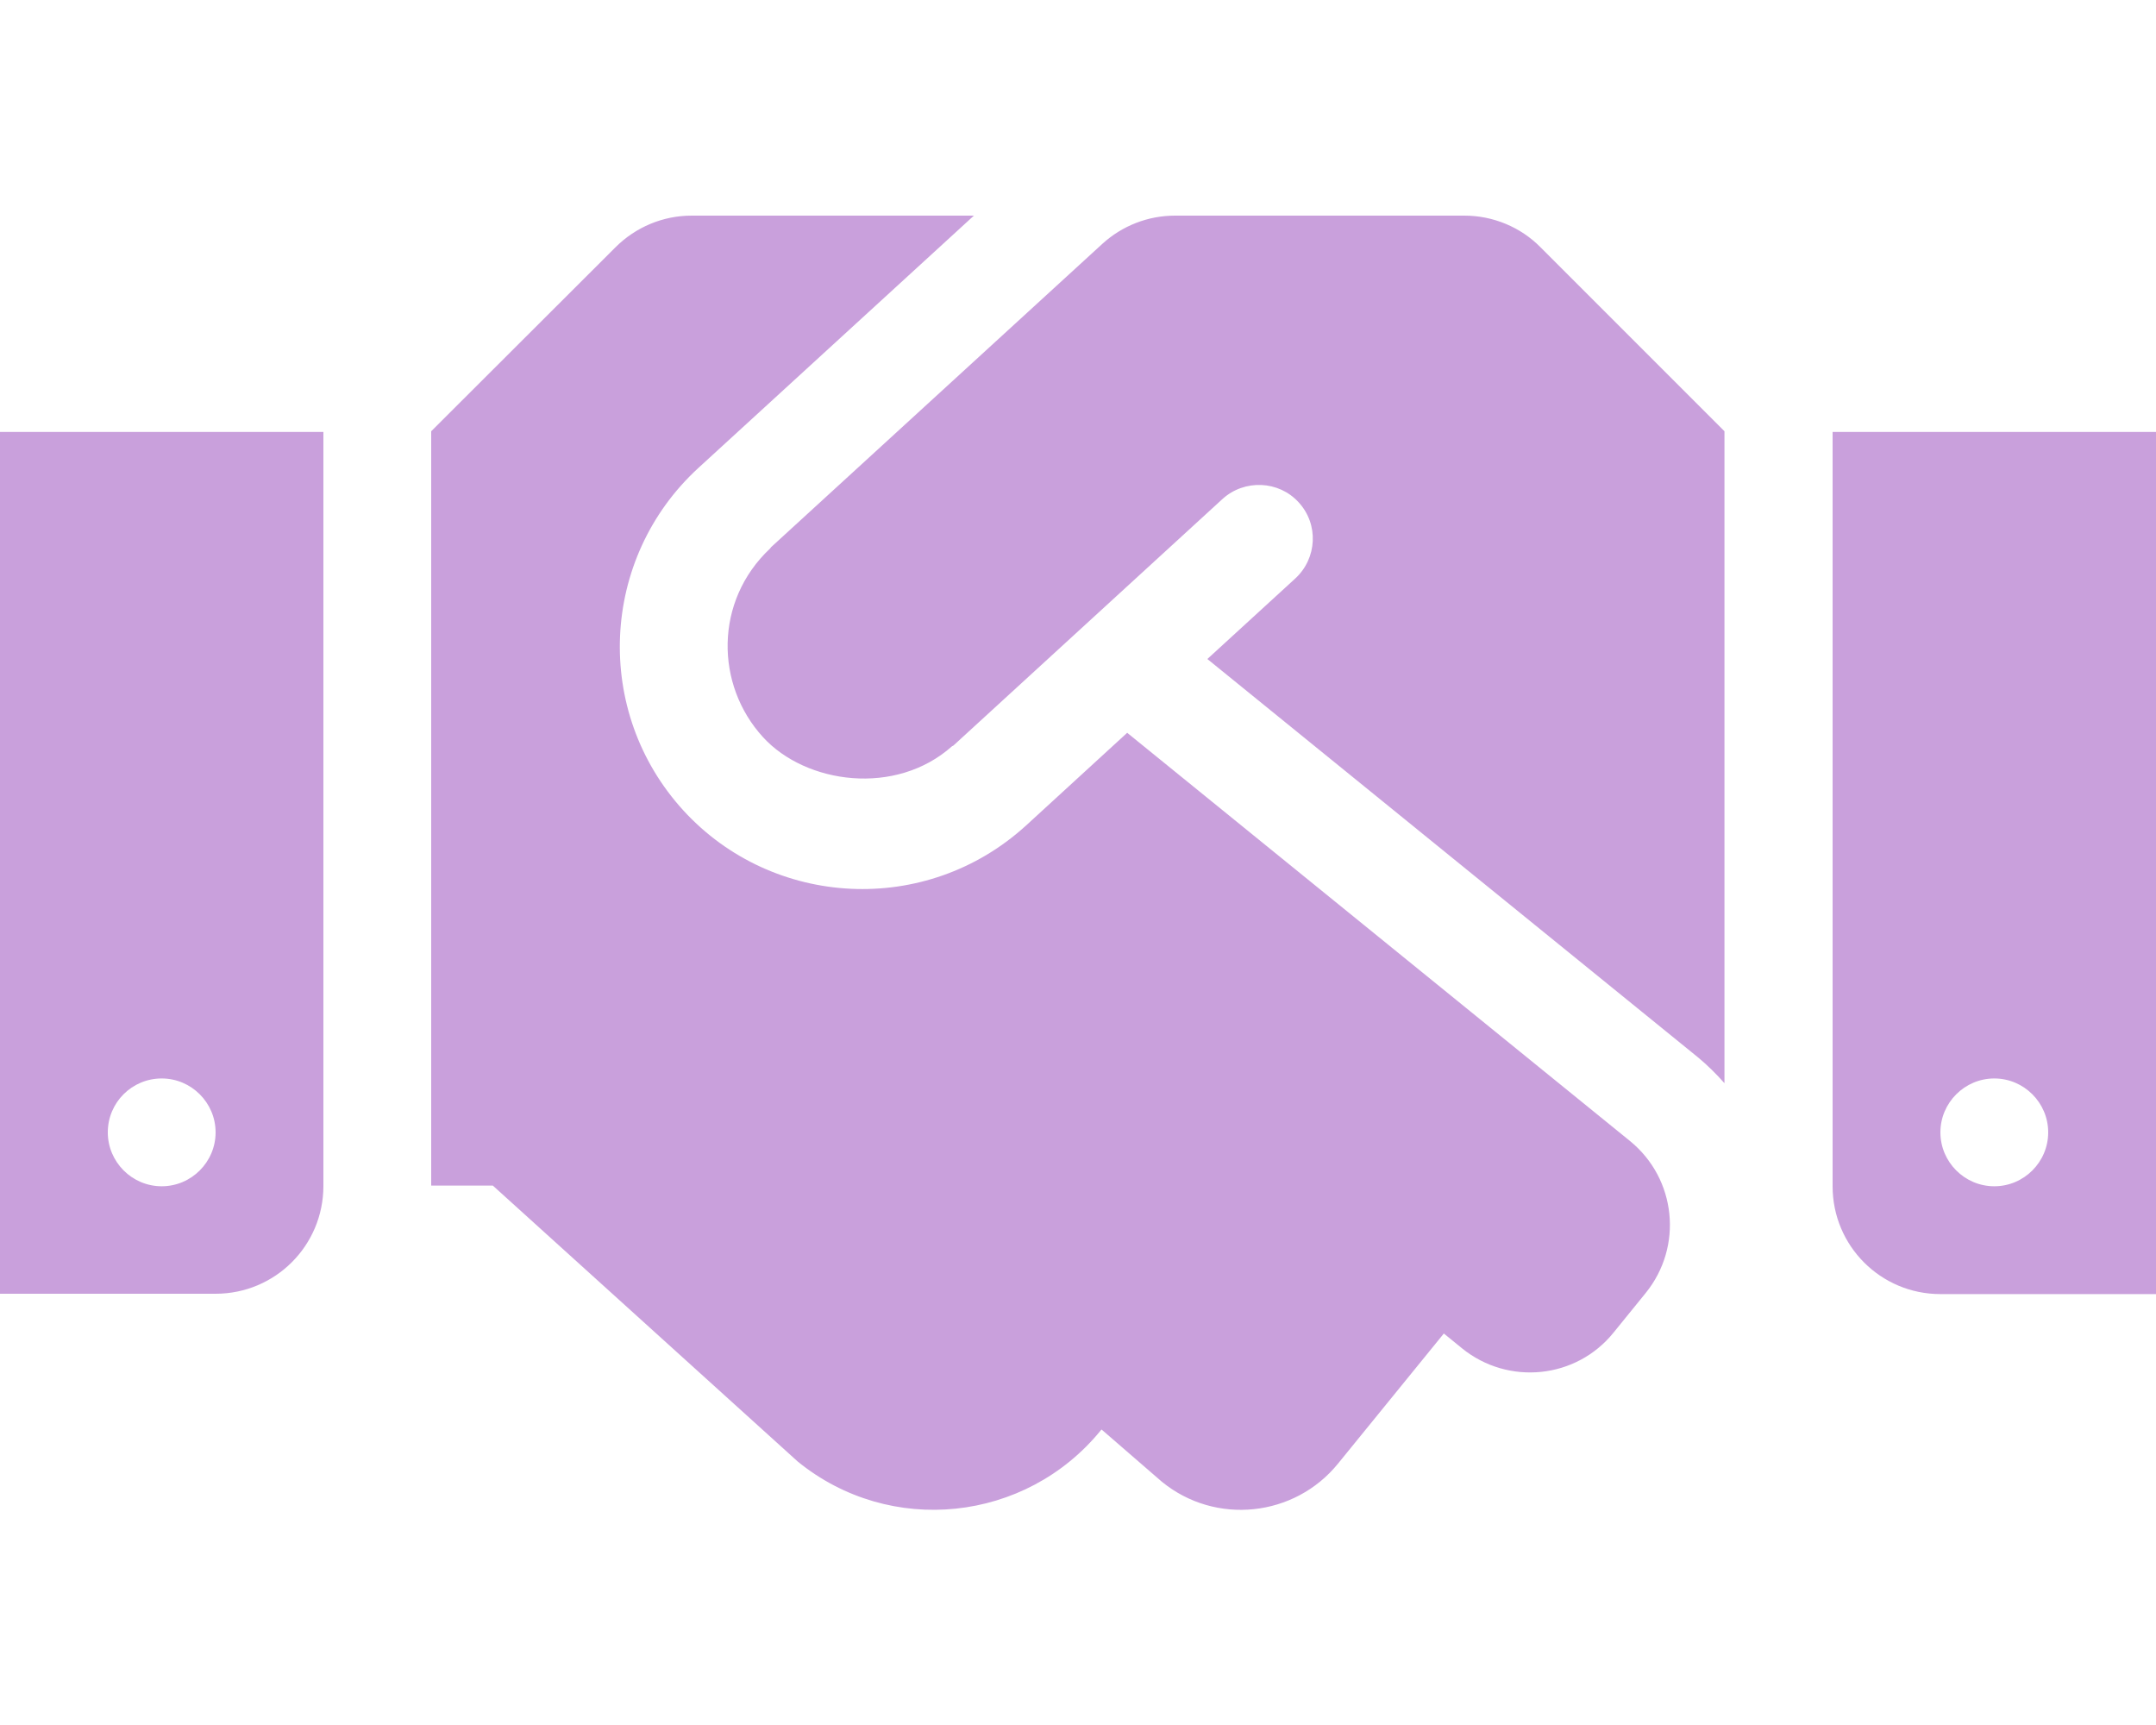
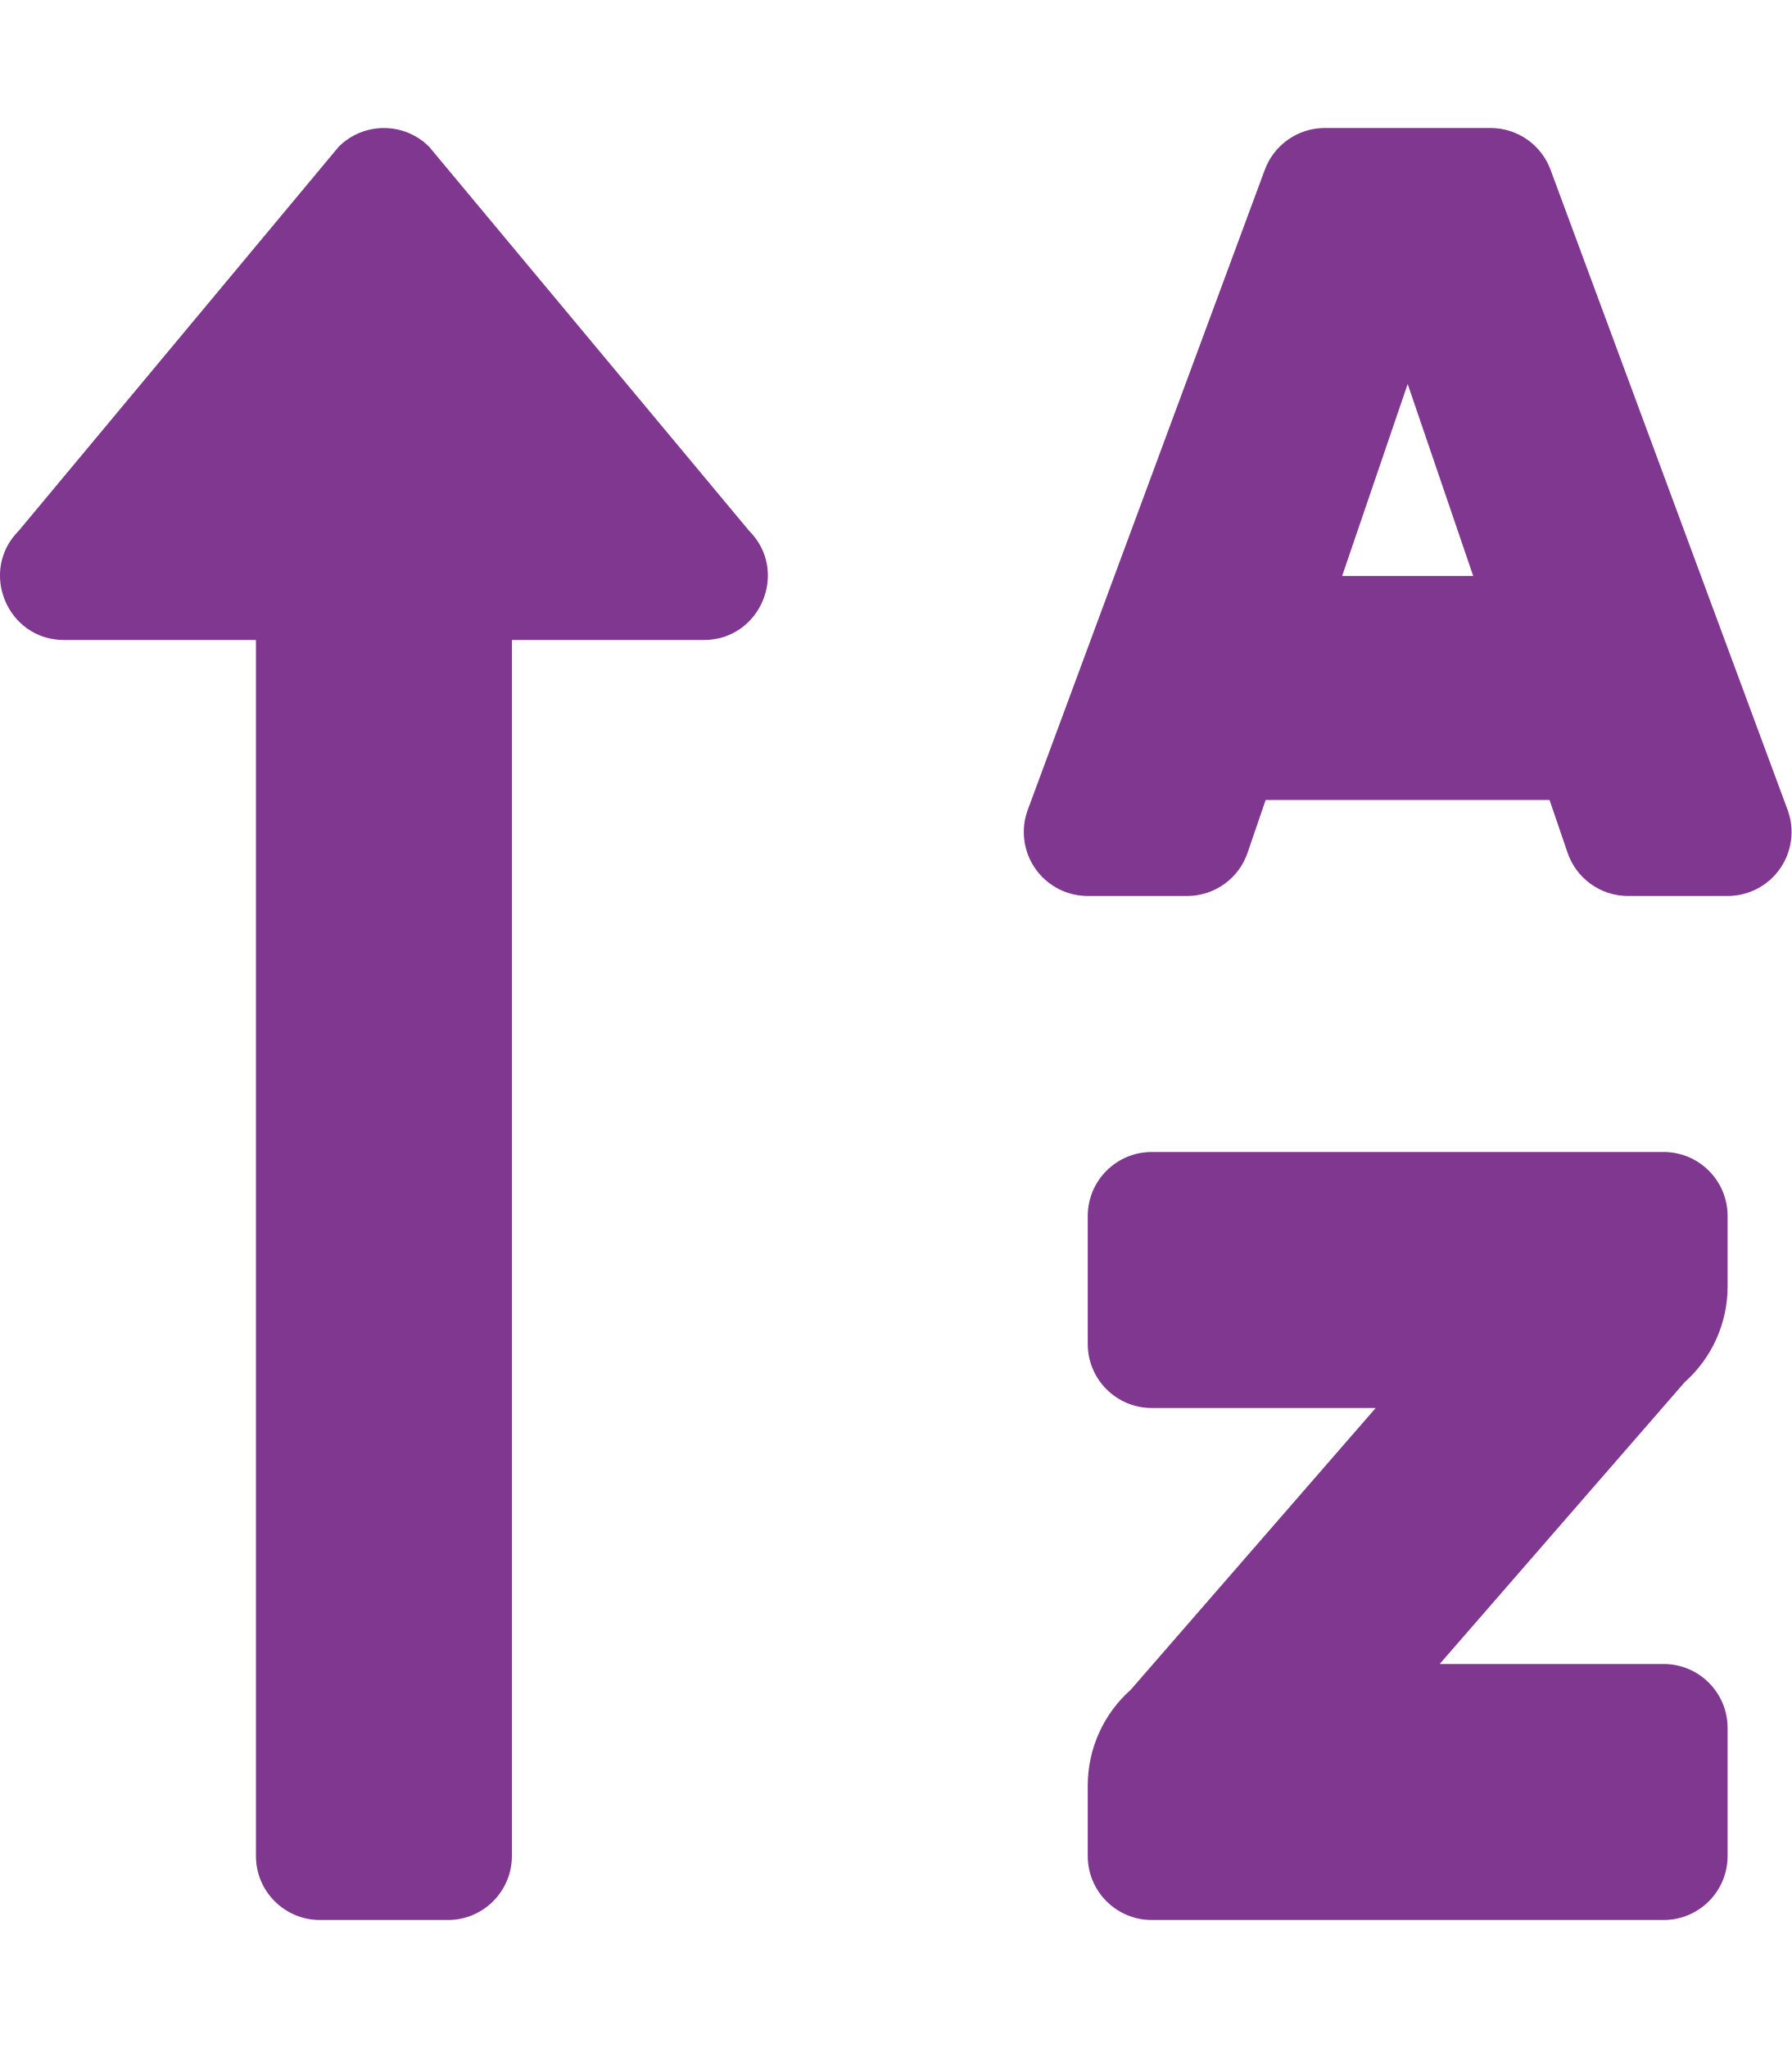
- <svg xmlns="http://www.w3.org/2000/svg" style="fill:#C9A0DC;" viewBox="0 0 640 512">
-   <path d="M434.7 64h-85.9c-8 0-15.7 3-21.6 8.4l-98.3 90c-.1.1-.2.3-.3.4-16.6 15.6-16.3 40.5-2.1 56 12.7 13.9 39.4 17.6 56.1 2.7.1-.1.3-.1.4-.2l79.9-73.2c6.5-5.9 16.7-5.5 22.6 1 6 6.5 5.5 16.6-1 22.6l-26.1 23.9L504 313.8c2.9 2.4 5.5 5 7.9 7.7V128l-54.6-54.6c-5.9-6-14.1-9.4-22.6-9.4zM544 128.2v223.9c0 17.7 14.3 32 32 32h64V128.2h-96zm48 223.9c-8.8 0-16-7.2-16-16s7.2-16 16-16 16 7.2 16 16-7.2 16-16 16zM0 384h64c17.7 0 32-14.3 32-32V128.2H0V384zm48-63.9c8.8 0 16 7.2 16 16s-7.2 16-16 16-16-7.2-16-16c0-8.9 7.2-16 16-16zm435.9 18.6L334.6 217.5l-30 27.5c-29.7 27.1-75.2 24.5-101.7-4.4-26.9-29.4-24.8-74.9 4.4-101.7L289.1 64h-83.8c-8.5 0-16.6 3.4-22.6 9.4L128 128v223.9h18.3l90.5 81.9c27.4 22.3 67.7 18.1 90-9.3l.2-.2 17.9 15.5c15.9 13 39.4 10.5 52.3-5.4l31.4-38.6 5.4 4.4c13.7 11.1 33.9 9.1 45-4.7l9.5-11.7c11.2-13.8 9.1-33.9-4.6-45.1z" />
+ <svg xmlns="http://www.w3.org/2000/svg" style="fill:#803790;" viewBox="0 0 448 512">
+   <path d="M16 160h48v304a16 16 0 0 0 16 16h32a16 16 0 0 0 16-16V160h48c14.21 0 21.38-17.24 11.31-27.31l-80-96a16 16 0 0 0-22.62 0l-80 96C-5.35 142.74 1.78 160 16 160zm400 128H288a16 16 0 0 0-16 16v32a16 16 0 0 0 16 16h56l-61.26 70.45A32 32 0 0 0 272 446.37V464a16 16 0 0 0 16 16h128a16 16 0 0 0 16-16v-32a16 16 0 0 0-16-16h-56l61.26-70.45A32 32 0 0 0 432 321.63V304a16 16 0 0 0-16-16zm31.06-85.38l-59.27-160A16 16 0 0 0 372.72 32h-41.44a16 16 0 0 0-15.07 10.62l-59.27 160A16 16 0 0 0 272 224h24.83a16 16 0 0 0 15.23-11.08l4.42-12.92h71l4.41 12.92A16 16 0 0 0 407.16 224H432a16 16 0 0 0 15.06-21.38zM335.61 144L352 96l16.39 48z" />
</svg>
